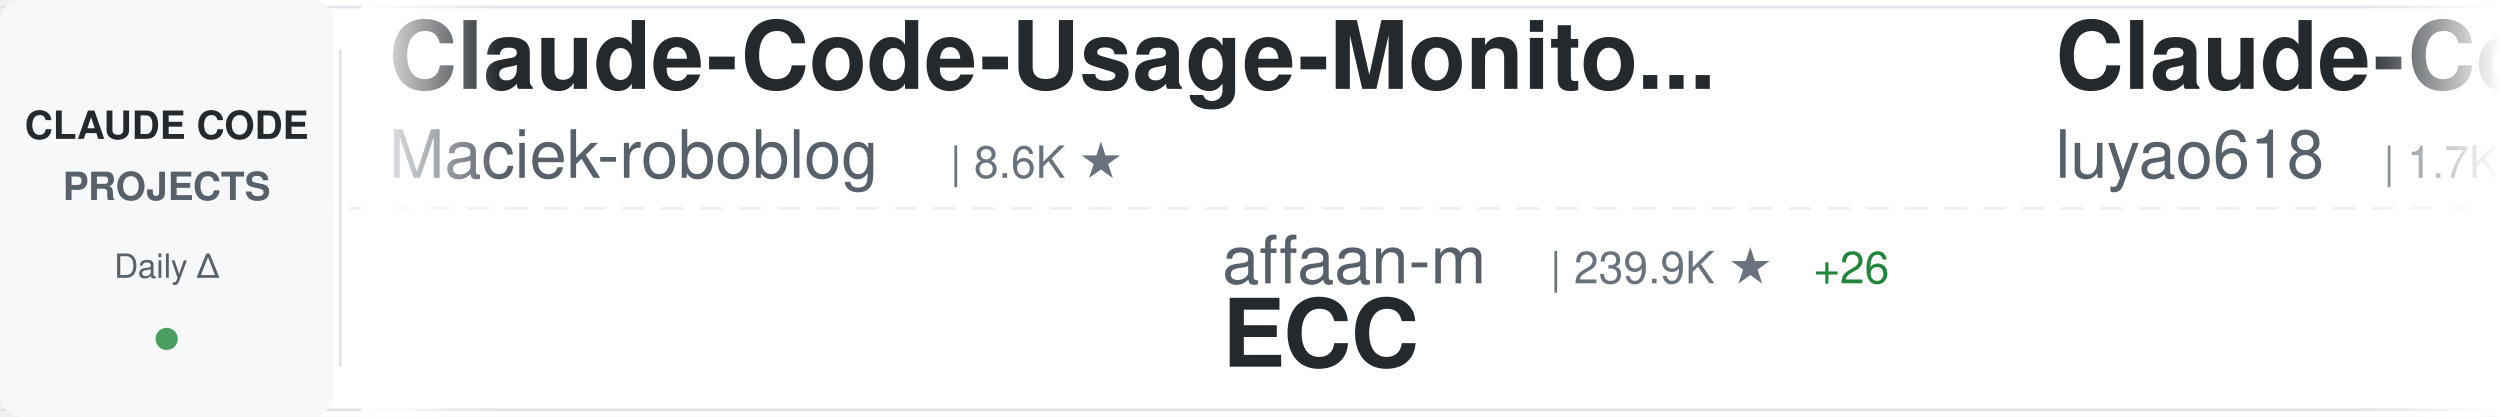
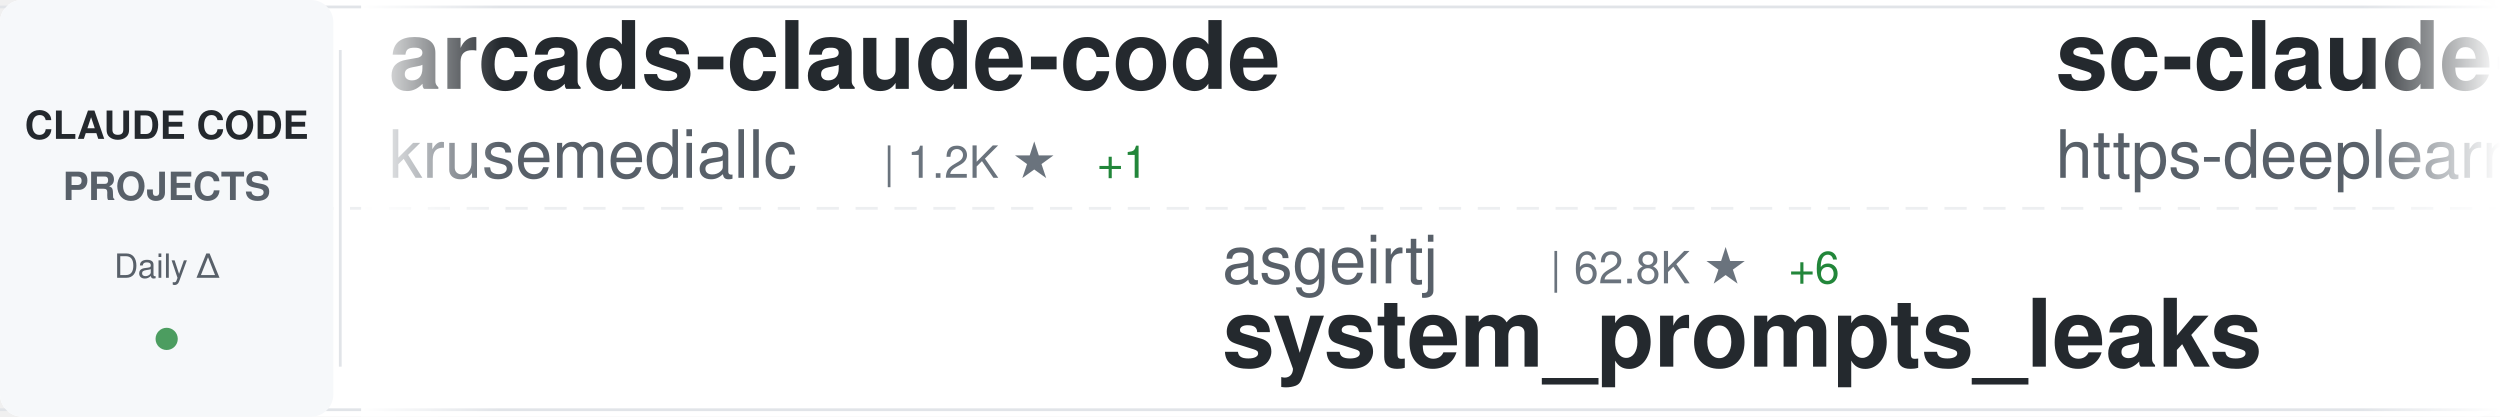
<svg xmlns="http://www.w3.org/2000/svg" width="900" height="150">
  <defs>
    <linearGradient id="awesomeLeftFade" x1="0%" y1="0%" x2="100%" y2="0%">
      <stop offset="0%" style="stop-color:#ffffff;stop-opacity:1" />
      <stop offset="100%" style="stop-color:#ffffff;stop-opacity:0" />
    </linearGradient>
    <linearGradient id="awesomeRightFade" x1="0%" y1="0%" x2="100%" y2="0%">
      <stop offset="0%" style="stop-color:#ffffff;stop-opacity:0" />
      <stop offset="100%" style="stop-color:#ffffff;stop-opacity:1" />
    </linearGradient>
  </defs>
  <rect width="900" height="150" fill="#ffffff" rx="8" />
  <rect x="0" y="2" width="900" height="1" fill="#e1e4e8" />
  <rect x="0" y="147" width="900" height="1" fill="#e1e4e8" />
  <line x1="0" y1="75" x2="900" y2="75" stroke="#e1e4e8" stroke-width="1" stroke-dasharray="8 6" opacity="0.6" />
  <rect x="0" y="0" width="120" height="150" fill="#f6f8fa" rx="8" />
  <text x="60" y="50" font-family="-apple-system, BlinkMacSystemFont, 'Segoe UI', Helvetica, Arial, sans-serif" font-size="14" font-weight="600" fill="#24292e" text-anchor="middle">CLAUDE CODE</text>
  <text x="60" y="72" font-family="-apple-system, BlinkMacSystemFont, 'Segoe UI', Helvetica, Arial, sans-serif" font-size="14" font-weight="600" fill="#586069" text-anchor="middle">PROJECTS</text>
  <text x="60" y="100" font-family="-apple-system, BlinkMacSystemFont, 'Segoe UI', Helvetica, Arial, sans-serif" font-size="12" font-weight="500" fill="#586069" text-anchor="middle">Daily Δ</text>
  <circle cx="60" cy="122" r="4" fill="#22863a" opacity="0.8" />
  <rect x="122" y="18" width="1" height="114" fill="#e1e4e8" />
  <clipPath id="awesomeTickerClip">
    <rect x="130" y="0" width="770" height="150" />
  </clipPath>
  <g clip-path="url(#awesomeTickerClip)">
    <g id="awesomeTickerItems">
      <animateTransform attributeName="transform" attributeType="XML" type="translate" from="0 0" to="-3000 0" dur="54s" repeatCount="indefinite" />
      <g transform="translate(0, 0)">
-         <text x="140" y="32" font-family="-apple-system, BlinkMacSystemFont, 'Segoe UI', Helvetica, Arial, sans-serif" font-size="34" font-weight="600" fill="#24292e">Claude-Code-Usage-Monito...</text>
-         <text x="140" y="64" font-family="-apple-system, BlinkMacSystemFont, 'Segoe UI', Helvetica, Arial, sans-serif" font-size="24" font-weight="400" fill="#586069">Maciek-roboblog</text>
-         <text x="342" y="64" font-family="-apple-system, BlinkMacSystemFont, 'Segoe UI', Helvetica, Arial, sans-serif" font-size="16" font-weight="500" fill="#6a737d">| 8.6K ★</text>
+         <text x="140" y="32" font-family="-apple-system, BlinkMacSystemFont, 'Segoe UI', Helvetica, Arial, sans-serif" font-size="34" font-weight="600" fill="#24292e">arcads-claude-code</text>
+         <text x="140" y="64" font-family="-apple-system, BlinkMacSystemFont, 'Segoe UI', Helvetica, Arial, sans-serif" font-size="24" font-weight="400" fill="#586069">krusemediallc</text>
+         <text x="318" y="64" font-family="-apple-system, BlinkMacSystemFont, 'Segoe UI', Helvetica, Arial, sans-serif" font-size="16" font-weight="500" fill="#6a737d">| 1.2K ★</text>
+         <text x="395" y="64" font-family="-apple-system, BlinkMacSystemFont, 'Segoe UI', Helvetica, Arial, sans-serif" font-size="16" font-weight="500" fill="#22863a"> +1</text>
      </g>
      <g transform="translate(300, 0)">
-         <text x="140" y="102" font-family="-apple-system, BlinkMacSystemFont, 'Segoe UI', Helvetica, Arial, sans-serif" font-size="24" font-weight="400" fill="#586069">affaan-m</text>
-         <text x="258" y="102" font-family="-apple-system, BlinkMacSystemFont, 'Segoe UI', Helvetica, Arial, sans-serif" font-size="16" font-weight="500" fill="#6a737d">| 239.9K ★</text>
-         <text x="353" y="102" font-family="-apple-system, BlinkMacSystemFont, 'Segoe UI', Helvetica, Arial, sans-serif" font-size="16" font-weight="500" fill="#22863a"> +26</text>
-         <text x="140" y="132" font-family="-apple-system, BlinkMacSystemFont, 'Segoe UI', Helvetica, Arial, sans-serif" font-size="34" font-weight="600" fill="#24292e">ECC</text>
+         <text x="140" y="102" font-family="-apple-system, BlinkMacSystemFont, 'Segoe UI', Helvetica, Arial, sans-serif" font-size="24" font-weight="400" fill="#586069">asgeirtj</text>
+         <text x="258" y="102" font-family="-apple-system, BlinkMacSystemFont, 'Segoe UI', Helvetica, Arial, sans-serif" font-size="16" font-weight="500" fill="#6a737d">| 62.8K ★</text>
+         <text x="344" y="102" font-family="-apple-system, BlinkMacSystemFont, 'Segoe UI', Helvetica, Arial, sans-serif" font-size="16" font-weight="500" fill="#22863a"> +6</text>
+         <text x="140" y="132" font-family="-apple-system, BlinkMacSystemFont, 'Segoe UI', Helvetica, Arial, sans-serif" font-size="34" font-weight="600" fill="#24292e">system_prompts_leaks</text>
      </g>
      <g transform="translate(600, 0)">
-         <text x="140" y="32" font-family="-apple-system, BlinkMacSystemFont, 'Segoe UI', Helvetica, Arial, sans-serif" font-size="34" font-weight="600" fill="#24292e">Claude-Code-Source-Study</text>
-         <text x="140" y="64" font-family="-apple-system, BlinkMacSystemFont, 'Segoe UI', Helvetica, Arial, sans-serif" font-size="24" font-weight="400" fill="#586069">luyao618</text>
-         <text x="258" y="64" font-family="-apple-system, BlinkMacSystemFont, 'Segoe UI', Helvetica, Arial, sans-serif" font-size="16" font-weight="500" fill="#6a737d">| 1.7K ★</text>
+         <text x="140" y="32" font-family="-apple-system, BlinkMacSystemFont, 'Segoe UI', Helvetica, Arial, sans-serif" font-size="34" font-weight="600" fill="#24292e">sc-claude-code-files</text>
+         <text x="140" y="64" font-family="-apple-system, BlinkMacSystemFont, 'Segoe UI', Helvetica, Arial, sans-serif" font-size="24" font-weight="400" fill="#586069">https-deeplearning-ai</text>
+         <text x="414" y="64" font-family="-apple-system, BlinkMacSystemFont, 'Segoe UI', Helvetica, Arial, sans-serif" font-size="16" font-weight="500" fill="#6a737d">| 539 ★</text>
      </g>
      <g transform="translate(900, 0)">
-         <text x="140" y="102" font-family="-apple-system, BlinkMacSystemFont, 'Segoe UI', Helvetica, Arial, sans-serif" font-size="24" font-weight="400" fill="#586069">ponponon</text>
-         <text x="258" y="102" font-family="-apple-system, BlinkMacSystemFont, 'Segoe UI', Helvetica, Arial, sans-serif" font-size="16" font-weight="500" fill="#6a737d">| 2.3K ★</text>
-         <text x="140" y="132" font-family="-apple-system, BlinkMacSystemFont, 'Segoe UI', Helvetica, Arial, sans-serif" font-size="34" font-weight="600" fill="#24292e">claude_code_src</text>
+         <text x="140" y="102" font-family="-apple-system, BlinkMacSystemFont, 'Segoe UI', Helvetica, Arial, sans-serif" font-size="24" font-weight="400" fill="#586069">Yuyz0112</text>
+         <text x="258" y="102" font-family="-apple-system, BlinkMacSystemFont, 'Segoe UI', Helvetica, Arial, sans-serif" font-size="16" font-weight="500" fill="#6a737d">| 2.4K ★</text>
+         <text x="140" y="132" font-family="-apple-system, BlinkMacSystemFont, 'Segoe UI', Helvetica, Arial, sans-serif" font-size="34" font-weight="600" fill="#24292e">claude-code-reverse</text>
      </g>
      <g transform="translate(1200, 0)">
-         <text x="140" y="32" font-family="-apple-system, BlinkMacSystemFont, 'Segoe UI', Helvetica, Arial, sans-serif" font-size="34" font-weight="600" fill="#24292e">Auto-claude-code-researc...</text>
-         <text x="140" y="64" font-family="-apple-system, BlinkMacSystemFont, 'Segoe UI', Helvetica, Arial, sans-serif" font-size="24" font-weight="400" fill="#586069">wanshuiyin</text>
-         <text x="282" y="64" font-family="-apple-system, BlinkMacSystemFont, 'Segoe UI', Helvetica, Arial, sans-serif" font-size="16" font-weight="500" fill="#6a737d">| 14.6K ★</text>
-         <text x="368" y="64" font-family="-apple-system, BlinkMacSystemFont, 'Segoe UI', Helvetica, Arial, sans-serif" font-size="16" font-weight="500" fill="#22863a"> +8</text>
-       </g>
-       <g transform="translate(1500, 0)">
-         <text x="140" y="102" font-family="-apple-system, BlinkMacSystemFont, 'Segoe UI', Helvetica, Arial, sans-serif" font-size="24" font-weight="400" fill="#586069">asgeirtj</text>
-         <text x="258" y="102" font-family="-apple-system, BlinkMacSystemFont, 'Segoe UI', Helvetica, Arial, sans-serif" font-size="16" font-weight="500" fill="#6a737d">| 62.8K ★</text>
-         <text x="344" y="102" font-family="-apple-system, BlinkMacSystemFont, 'Segoe UI', Helvetica, Arial, sans-serif" font-size="16" font-weight="500" fill="#22863a"> +7</text>
-         <text x="140" y="132" font-family="-apple-system, BlinkMacSystemFont, 'Segoe UI', Helvetica, Arial, sans-serif" font-size="34" font-weight="600" fill="#24292e">system_prompts_leaks</text>
-       </g>
-       <g transform="translate(1800, 0)">
        <text x="140" y="32" font-family="-apple-system, BlinkMacSystemFont, 'Segoe UI', Helvetica, Arial, sans-serif" font-size="34" font-weight="600" fill="#24292e">claude-code-book</text>
        <text x="140" y="64" font-family="-apple-system, BlinkMacSystemFont, 'Segoe UI', Helvetica, Arial, sans-serif" font-size="24" font-weight="400" fill="#586069">lintsinghua</text>
        <text x="294" y="64" font-family="-apple-system, BlinkMacSystemFont, 'Segoe UI', Helvetica, Arial, sans-serif" font-size="16" font-weight="500" fill="#6a737d">| 4.1K ★</text>
-         <text x="371" y="64" font-family="-apple-system, BlinkMacSystemFont, 'Segoe UI', Helvetica, Arial, sans-serif" font-size="16" font-weight="500" fill="#22863a"> +1</text>
+       </g>
+       <g transform="translate(1500, 0)">
+         <text x="140" y="102" font-family="-apple-system, BlinkMacSystemFont, 'Segoe UI', Helvetica, Arial, sans-serif" font-size="24" font-weight="400" fill="#586069">edmund-io</text>
+         <text x="270" y="102" font-family="-apple-system, BlinkMacSystemFont, 'Segoe UI', Helvetica, Arial, sans-serif" font-size="16" font-weight="500" fill="#6a737d">| 1.5K ★</text>
+         <text x="140" y="132" font-family="-apple-system, BlinkMacSystemFont, 'Segoe UI', Helvetica, Arial, sans-serif" font-size="34" font-weight="600" fill="#24292e">edmunds-claude-code</text>
+       </g>
+       <g transform="translate(1800, 0)">
+         <text x="140" y="32" font-family="-apple-system, BlinkMacSystemFont, 'Segoe UI', Helvetica, Arial, sans-serif" font-size="34" font-weight="600" fill="#24292e">claude-code-proxy</text>
+         <text x="140" y="64" font-family="-apple-system, BlinkMacSystemFont, 'Segoe UI', Helvetica, Arial, sans-serif" font-size="24" font-weight="400" fill="#586069">fuergaosi233</text>
+         <text x="306" y="64" font-family="-apple-system, BlinkMacSystemFont, 'Segoe UI', Helvetica, Arial, sans-serif" font-size="16" font-weight="500" fill="#6a737d">| 2.8K ★</text>
      </g>
      <g transform="translate(2100, 0)">
-         <text x="140" y="102" font-family="-apple-system, BlinkMacSystemFont, 'Segoe UI', Helvetica, Arial, sans-serif" font-size="24" font-weight="400" fill="#586069">fuergaosi233</text>
-         <text x="306" y="102" font-family="-apple-system, BlinkMacSystemFont, 'Segoe UI', Helvetica, Arial, sans-serif" font-size="16" font-weight="500" fill="#6a737d">| 2.8K ★</text>
-         <text x="140" y="132" font-family="-apple-system, BlinkMacSystemFont, 'Segoe UI', Helvetica, Arial, sans-serif" font-size="34" font-weight="600" fill="#24292e">claude-code-proxy</text>
+         <text x="140" y="102" font-family="-apple-system, BlinkMacSystemFont, 'Segoe UI', Helvetica, Arial, sans-serif" font-size="24" font-weight="400" fill="#586069">disler</text>
+         <text x="234" y="102" font-family="-apple-system, BlinkMacSystemFont, 'Segoe UI', Helvetica, Arial, sans-serif" font-size="16" font-weight="500" fill="#6a737d">| 3.9K ★</text>
+         <text x="140" y="132" font-family="-apple-system, BlinkMacSystemFont, 'Segoe UI', Helvetica, Arial, sans-serif" font-size="34" font-weight="600" fill="#24292e">claude-code-hooks-master...</text>
      </g>
      <g transform="translate(2400, 0)">
-         <text x="140" y="32" font-family="-apple-system, BlinkMacSystemFont, 'Segoe UI', Helvetica, Arial, sans-serif" font-size="34" font-weight="600" fill="#24292e">claude-code-source</text>
-         <text x="140" y="64" font-family="-apple-system, BlinkMacSystemFont, 'Segoe UI', Helvetica, Arial, sans-serif" font-size="24" font-weight="400" fill="#586069">hangsman</text>
-         <text x="258" y="64" font-family="-apple-system, BlinkMacSystemFont, 'Segoe UI', Helvetica, Arial, sans-serif" font-size="16" font-weight="500" fill="#6a737d">| 793 ★</text>
+         <text x="140" y="32" font-family="-apple-system, BlinkMacSystemFont, 'Segoe UI', Helvetica, Arial, sans-serif" font-size="34" font-weight="600" fill="#24292e">my-claude-code-setup</text>
+         <text x="140" y="64" font-family="-apple-system, BlinkMacSystemFont, 'Segoe UI', Helvetica, Arial, sans-serif" font-size="24" font-weight="400" fill="#586069">centminmod</text>
+         <text x="282" y="64" font-family="-apple-system, BlinkMacSystemFont, 'Segoe UI', Helvetica, Arial, sans-serif" font-size="16" font-weight="500" fill="#6a737d">| 2.6K ★</text>
      </g>
      <g transform="translate(2700, 0)">
-         <text x="140" y="102" font-family="-apple-system, BlinkMacSystemFont, 'Segoe UI', Helvetica, Arial, sans-serif" font-size="24" font-weight="400" fill="#586069">jeremylongshore</text>
-         <text x="342" y="102" font-family="-apple-system, BlinkMacSystemFont, 'Segoe UI', Helvetica, Arial, sans-serif" font-size="16" font-weight="500" fill="#6a737d">| 2.6K ★</text>
-         <text x="140" y="132" font-family="-apple-system, BlinkMacSystemFont, 'Segoe UI', Helvetica, Arial, sans-serif" font-size="34" font-weight="600" fill="#24292e">claude-code-plugins-plus...</text>
+         <text x="140" y="102" font-family="-apple-system, BlinkMacSystemFont, 'Segoe UI', Helvetica, Arial, sans-serif" font-size="24" font-weight="400" fill="#586069">Maciek-roboblog</text>
+         <text x="342" y="102" font-family="-apple-system, BlinkMacSystemFont, 'Segoe UI', Helvetica, Arial, sans-serif" font-size="16" font-weight="500" fill="#6a737d">| 8.6K ★</text>
+         <text x="140" y="132" font-family="-apple-system, BlinkMacSystemFont, 'Segoe UI', Helvetica, Arial, sans-serif" font-size="34" font-weight="600" fill="#24292e">Claude-Code-Usage-Monito...</text>
      </g>
      <g transform="translate(3000, 0)">
-         <text x="140" y="32" font-family="-apple-system, BlinkMacSystemFont, 'Segoe UI', Helvetica, Arial, sans-serif" font-size="34" font-weight="600" fill="#24292e">Claude-Code-Usage-Monito...</text>
-         <text x="140" y="64" font-family="-apple-system, BlinkMacSystemFont, 'Segoe UI', Helvetica, Arial, sans-serif" font-size="24" font-weight="400" fill="#586069">Maciek-roboblog</text>
-         <text x="342" y="64" font-family="-apple-system, BlinkMacSystemFont, 'Segoe UI', Helvetica, Arial, sans-serif" font-size="16" font-weight="500" fill="#6a737d">| 8.6K ★</text>
+         <text x="140" y="32" font-family="-apple-system, BlinkMacSystemFont, 'Segoe UI', Helvetica, Arial, sans-serif" font-size="34" font-weight="600" fill="#24292e">arcads-claude-code</text>
+         <text x="140" y="64" font-family="-apple-system, BlinkMacSystemFont, 'Segoe UI', Helvetica, Arial, sans-serif" font-size="24" font-weight="400" fill="#586069">krusemediallc</text>
+         <text x="318" y="64" font-family="-apple-system, BlinkMacSystemFont, 'Segoe UI', Helvetica, Arial, sans-serif" font-size="16" font-weight="500" fill="#6a737d">| 1.2K ★</text>
+         <text x="395" y="64" font-family="-apple-system, BlinkMacSystemFont, 'Segoe UI', Helvetica, Arial, sans-serif" font-size="16" font-weight="500" fill="#22863a"> +1</text>
      </g>
      <g transform="translate(3300, 0)">
-         <text x="140" y="102" font-family="-apple-system, BlinkMacSystemFont, 'Segoe UI', Helvetica, Arial, sans-serif" font-size="24" font-weight="400" fill="#586069">affaan-m</text>
-         <text x="258" y="102" font-family="-apple-system, BlinkMacSystemFont, 'Segoe UI', Helvetica, Arial, sans-serif" font-size="16" font-weight="500" fill="#6a737d">| 239.9K ★</text>
-         <text x="353" y="102" font-family="-apple-system, BlinkMacSystemFont, 'Segoe UI', Helvetica, Arial, sans-serif" font-size="16" font-weight="500" fill="#22863a"> +26</text>
-         <text x="140" y="132" font-family="-apple-system, BlinkMacSystemFont, 'Segoe UI', Helvetica, Arial, sans-serif" font-size="34" font-weight="600" fill="#24292e">ECC</text>
+         <text x="140" y="102" font-family="-apple-system, BlinkMacSystemFont, 'Segoe UI', Helvetica, Arial, sans-serif" font-size="24" font-weight="400" fill="#586069">asgeirtj</text>
+         <text x="258" y="102" font-family="-apple-system, BlinkMacSystemFont, 'Segoe UI', Helvetica, Arial, sans-serif" font-size="16" font-weight="500" fill="#6a737d">| 62.8K ★</text>
+         <text x="344" y="102" font-family="-apple-system, BlinkMacSystemFont, 'Segoe UI', Helvetica, Arial, sans-serif" font-size="16" font-weight="500" fill="#22863a"> +6</text>
+         <text x="140" y="132" font-family="-apple-system, BlinkMacSystemFont, 'Segoe UI', Helvetica, Arial, sans-serif" font-size="34" font-weight="600" fill="#24292e">system_prompts_leaks</text>
      </g>
      <g transform="translate(3600, 0)">
-         <text x="140" y="32" font-family="-apple-system, BlinkMacSystemFont, 'Segoe UI', Helvetica, Arial, sans-serif" font-size="34" font-weight="600" fill="#24292e">Claude-Code-Source-Study</text>
-         <text x="140" y="64" font-family="-apple-system, BlinkMacSystemFont, 'Segoe UI', Helvetica, Arial, sans-serif" font-size="24" font-weight="400" fill="#586069">luyao618</text>
-         <text x="258" y="64" font-family="-apple-system, BlinkMacSystemFont, 'Segoe UI', Helvetica, Arial, sans-serif" font-size="16" font-weight="500" fill="#6a737d">| 1.7K ★</text>
+         <text x="140" y="32" font-family="-apple-system, BlinkMacSystemFont, 'Segoe UI', Helvetica, Arial, sans-serif" font-size="34" font-weight="600" fill="#24292e">sc-claude-code-files</text>
+         <text x="140" y="64" font-family="-apple-system, BlinkMacSystemFont, 'Segoe UI', Helvetica, Arial, sans-serif" font-size="24" font-weight="400" fill="#586069">https-deeplearning-ai</text>
+         <text x="414" y="64" font-family="-apple-system, BlinkMacSystemFont, 'Segoe UI', Helvetica, Arial, sans-serif" font-size="16" font-weight="500" fill="#6a737d">| 539 ★</text>
      </g>
      <g transform="translate(3900, 0)">
-         <text x="140" y="102" font-family="-apple-system, BlinkMacSystemFont, 'Segoe UI', Helvetica, Arial, sans-serif" font-size="24" font-weight="400" fill="#586069">ponponon</text>
-         <text x="258" y="102" font-family="-apple-system, BlinkMacSystemFont, 'Segoe UI', Helvetica, Arial, sans-serif" font-size="16" font-weight="500" fill="#6a737d">| 2.3K ★</text>
-         <text x="140" y="132" font-family="-apple-system, BlinkMacSystemFont, 'Segoe UI', Helvetica, Arial, sans-serif" font-size="34" font-weight="600" fill="#24292e">claude_code_src</text>
+         <text x="140" y="102" font-family="-apple-system, BlinkMacSystemFont, 'Segoe UI', Helvetica, Arial, sans-serif" font-size="24" font-weight="400" fill="#586069">Yuyz0112</text>
+         <text x="258" y="102" font-family="-apple-system, BlinkMacSystemFont, 'Segoe UI', Helvetica, Arial, sans-serif" font-size="16" font-weight="500" fill="#6a737d">| 2.4K ★</text>
+         <text x="140" y="132" font-family="-apple-system, BlinkMacSystemFont, 'Segoe UI', Helvetica, Arial, sans-serif" font-size="34" font-weight="600" fill="#24292e">claude-code-reverse</text>
      </g>
    </g>
  </g>
  <rect x="130" y="0" width="50" height="150" fill="url(#awesomeLeftFade)" />
  <rect x="850" y="0" width="50" height="150" fill="url(#awesomeRightFade)" />
</svg>
